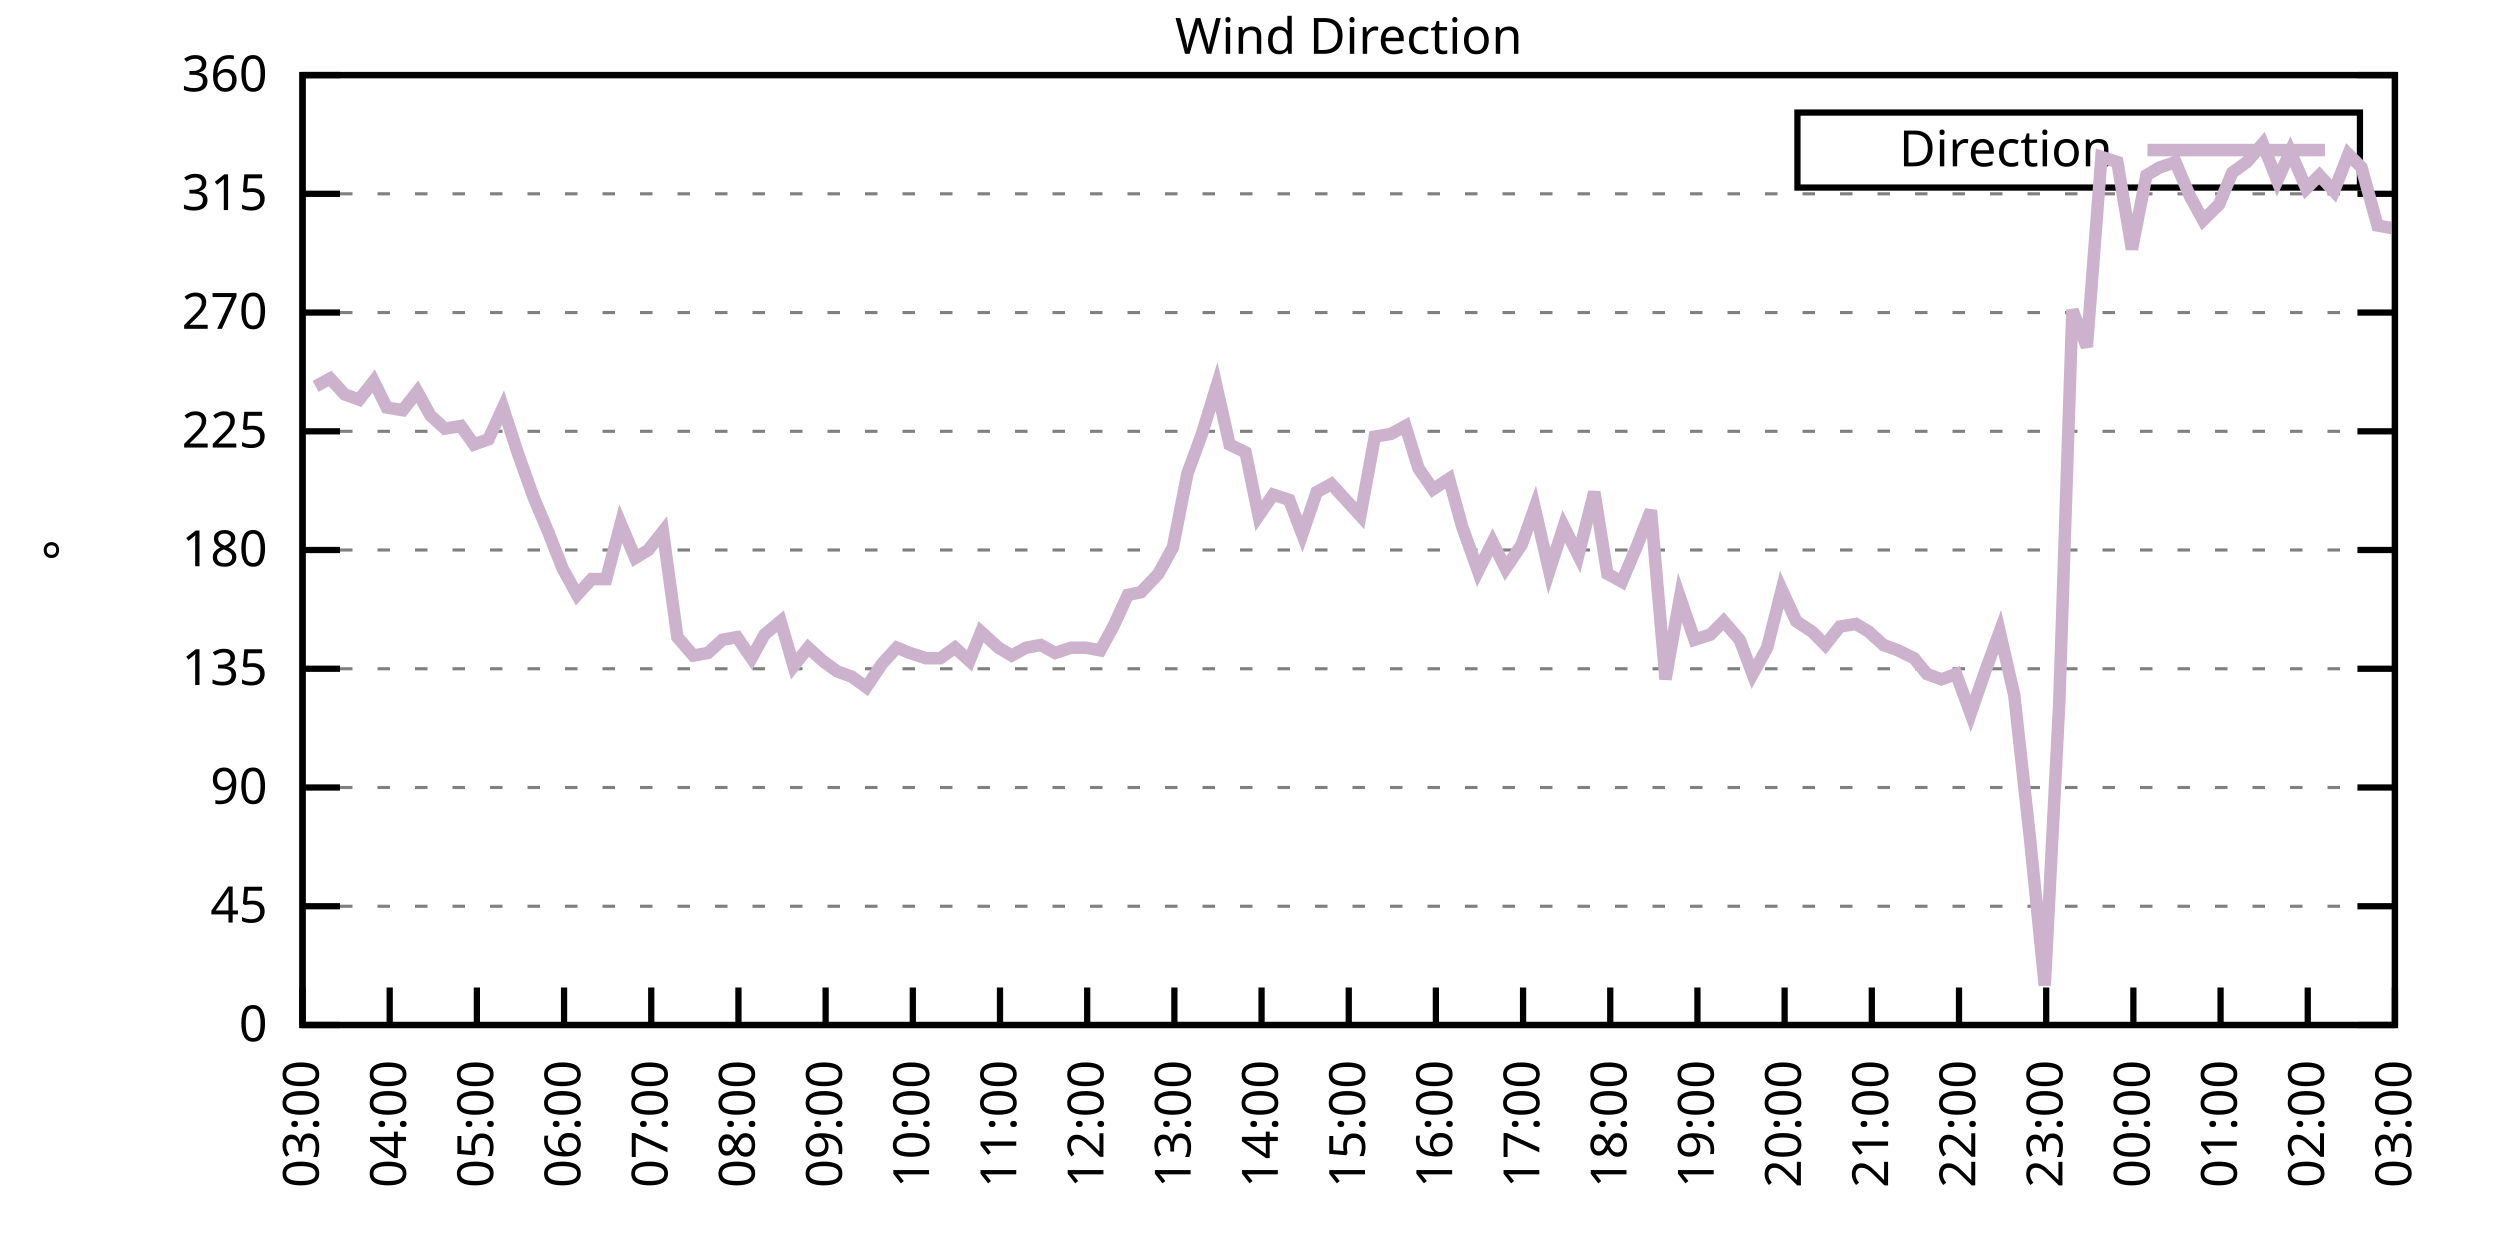
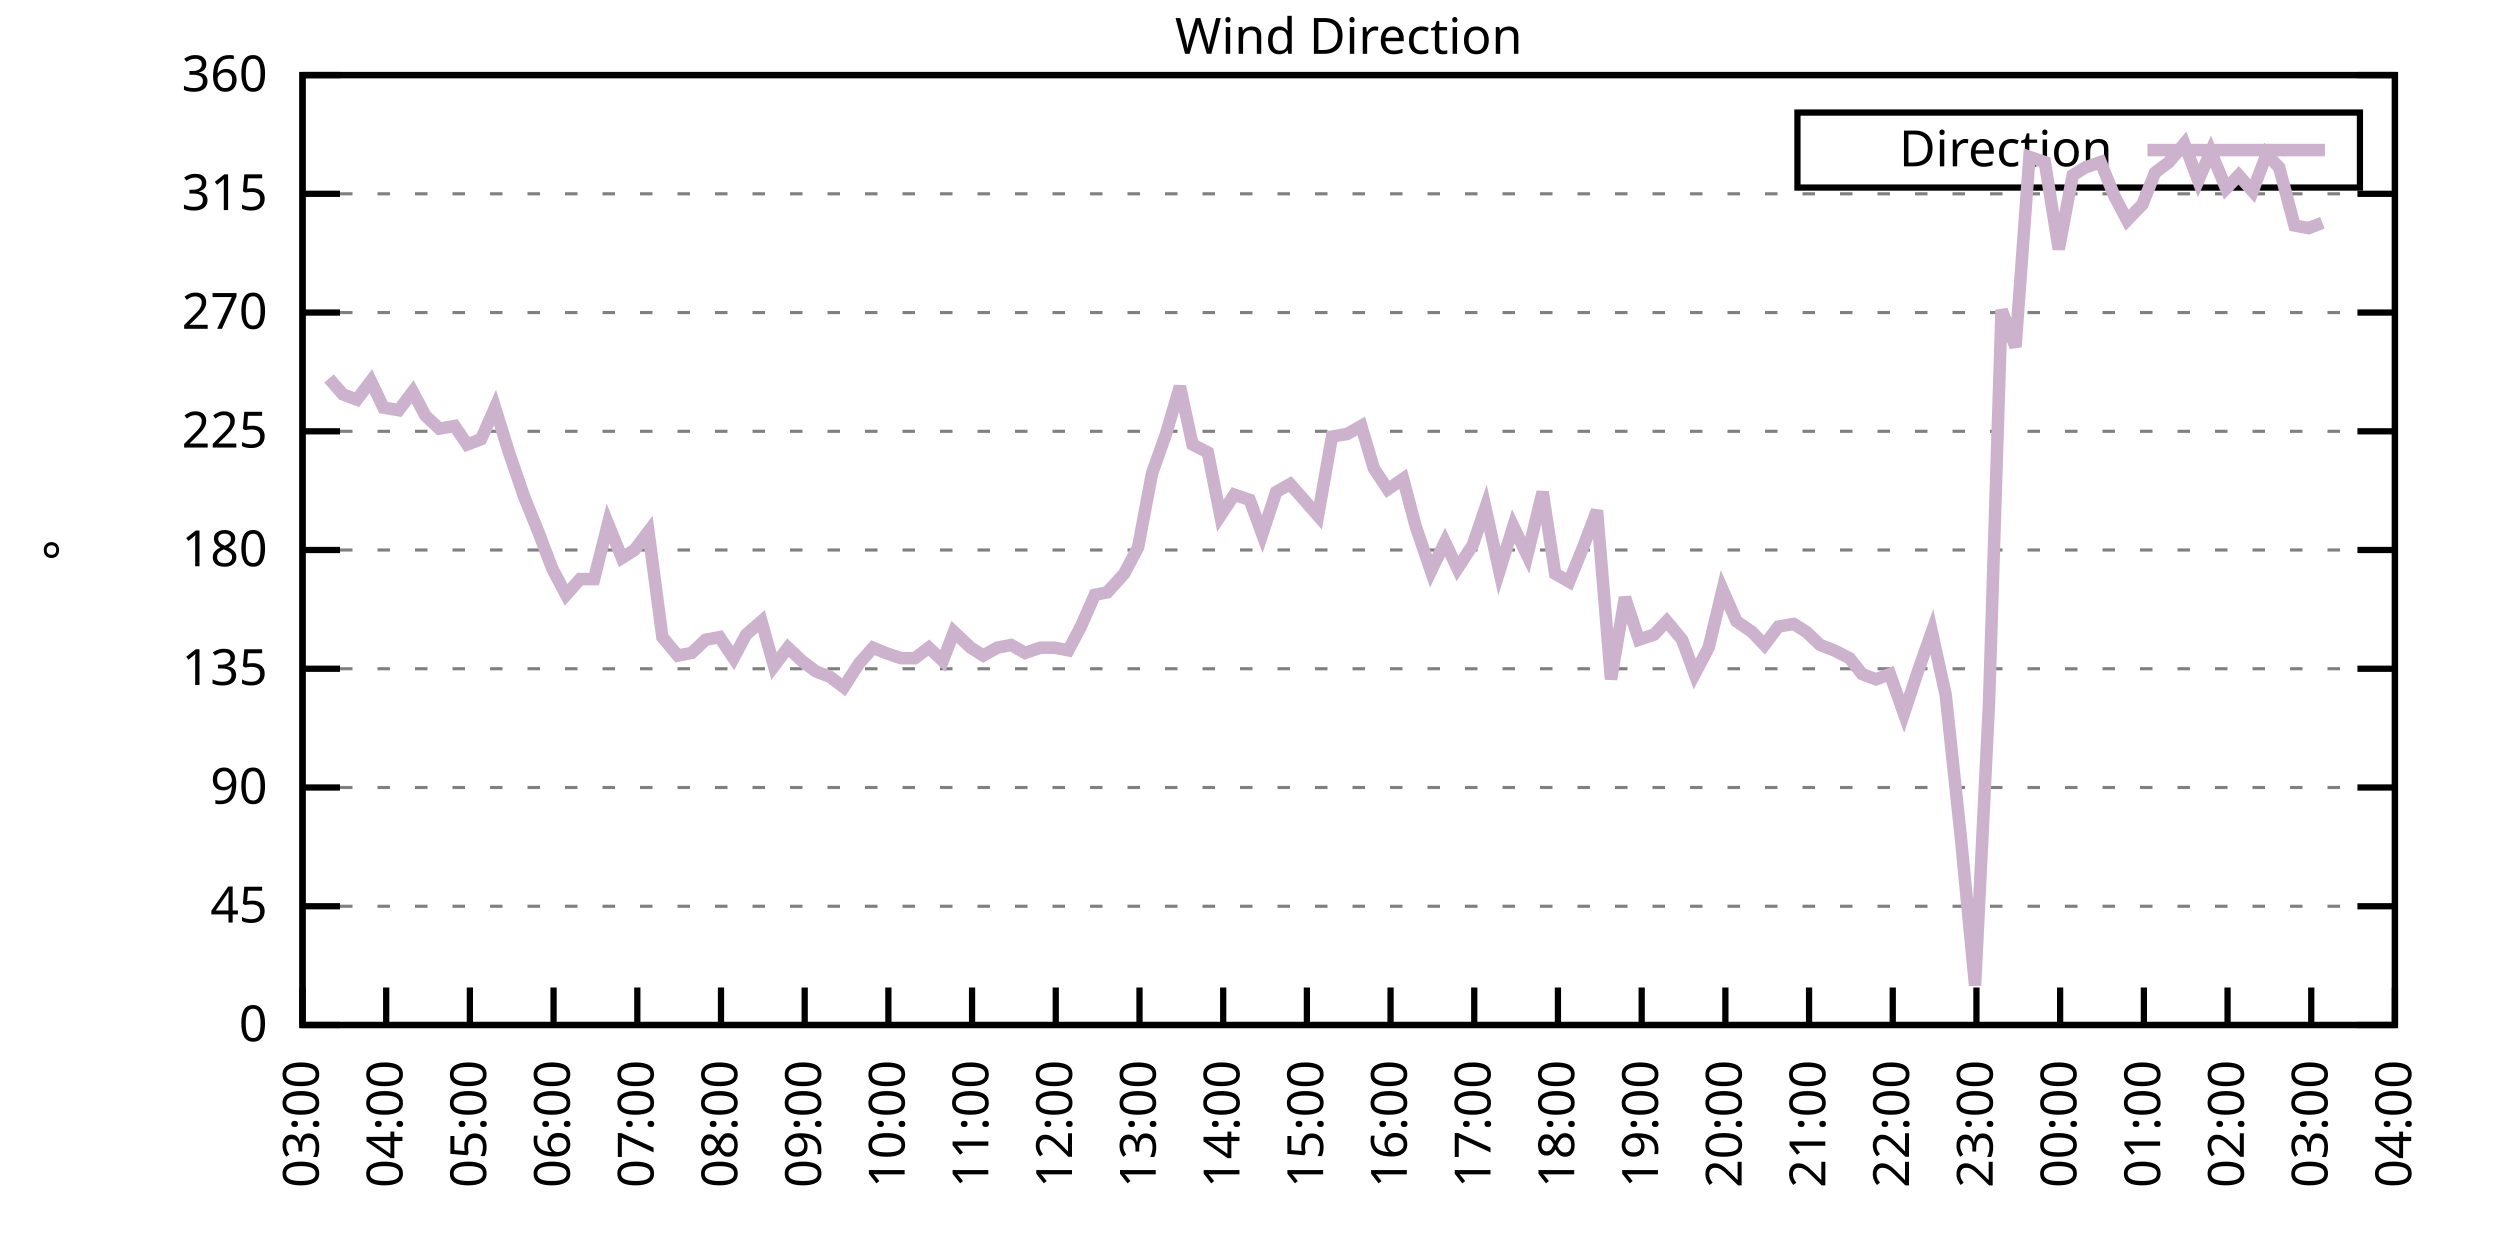
<svg xmlns="http://www.w3.org/2000/svg" xmlns:xlink="http://www.w3.org/1999/xlink" width="400" height="200" viewBox="0 0 400 200">
  <g id="gnuplot_canvas">
    <rect x="0" y="0" width="400" height="200" fill="none" />
    <defs>
      <circle id="gpDot" r="0.5" stroke-width="0.5" stroke="currentColor" />
      <path id="gpPt0" stroke-width="0.333" stroke="currentColor" d="M-1,0 h2 M0,-1 v2" />
      <path id="gpPt1" stroke-width="0.333" stroke="currentColor" d="M-1,-1 L1,1 M1,-1 L-1,1" />
      <path id="gpPt2" stroke-width="0.333" stroke="currentColor" d="M-1,0 L1,0 M0,-1 L0,1 M-1,-1 L1,1 M-1,1 L1,-1" />
      <rect id="gpPt3" stroke-width="0.333" stroke="currentColor" x="-1" y="-1" width="2" height="2" />
      <rect id="gpPt4" stroke-width="0.333" stroke="currentColor" fill="currentColor" x="-1" y="-1" width="2" height="2" />
      <circle id="gpPt5" stroke-width="0.333" stroke="currentColor" cx="0" cy="0" r="1" />
      <use xlink:href="#gpPt5" id="gpPt6" fill="currentColor" stroke="none" />
      <path id="gpPt7" stroke-width="0.333" stroke="currentColor" d="M0,-1.33 L-1.33,0.67 L1.33,0.67 z" />
      <use xlink:href="#gpPt7" id="gpPt8" fill="currentColor" stroke="none" />
      <use xlink:href="#gpPt7" id="gpPt9" stroke="currentColor" transform="rotate(180)" />
      <use xlink:href="#gpPt9" id="gpPt10" fill="currentColor" stroke="none" />
      <use xlink:href="#gpPt3" id="gpPt11" stroke="currentColor" transform="rotate(45)" />
      <use xlink:href="#gpPt11" id="gpPt12" fill="currentColor" stroke="none" />
      <path id="gpPt13" stroke-width="0.333" stroke="currentColor" d="M0,1.330 L1.265,0.411 L0.782,-1.067 L-0.782,-1.076 L-1.265,0.411 z" />
      <use xlink:href="#gpPt13" id="gpPt14" fill="currentColor" stroke="none" />
      <filter id="textbox" filterUnits="objectBoundingBox" x="0" y="0" height="1" width="1">
        <feFlood flood-color="white" flood-opacity="1" result="bgnd" />
        <feComposite in="SourceGraphic" in2="bgnd" operator="atop" />
      </filter>
      <filter id="greybox" filterUnits="objectBoundingBox" x="0" y="0" height="1" width="1">
        <feFlood flood-color="lightgrey" flood-opacity="1" result="grey" />
        <feComposite in="SourceGraphic" in2="grey" operator="atop" />
      </filter>
    </defs>
    <g fill="none" color="white" stroke="currentColor" stroke-width="1.00" stroke-linecap="butt" stroke-linejoin="miter">
</g>
    <g fill="none" color="black" stroke="currentColor" stroke-width="1.00" stroke-linecap="butt" stroke-linejoin="miter">
      <g stroke="none" shape-rendering="crispEdges">
        <polygon fill="rgb(255, 255, 255)" points="48.40,164.00 383.18,164.00 383.18,12.02 48.40,12.02 " />
      </g>
    </g>
    <g fill="none" color="black" stroke="currentColor" stroke-width="1.00" stroke-linecap="butt" stroke-linejoin="miter">
</g>
    <g fill="none" color="black" stroke="black" stroke-width="0.50" stroke-linecap="butt" stroke-linejoin="miter">
</g>
    <g fill="none" color="gray" stroke="currentColor" stroke-width="0.50" stroke-linecap="butt" stroke-linejoin="miter">
      <path stroke="gray" stroke-dasharray="2,4" class="gridline" d="M48.40,164.00 L383.19,164.00  " />
    </g>
    <g fill="none" color="gray" stroke="gray" stroke-width="1.00" stroke-linecap="butt" stroke-linejoin="miter">
</g>
    <g fill="none" color="black" stroke="currentColor" stroke-width="1.00" stroke-linecap="butt" stroke-linejoin="miter">
      <path stroke="black" d="M48.40,164.00 L54.40,164.00 M383.19,164.00 L377.19,164.00  " />
      <g transform="translate(42.80,166.60)" stroke="none" fill="black" font-family="Sans" font-size="8.00" text-anchor="end">
        <text>
          <tspan font-family="Sans"> 0</tspan>
        </text>
      </g>
    </g>
    <g fill="none" color="black" stroke="currentColor" stroke-width="1.00" stroke-linecap="butt" stroke-linejoin="miter">
</g>
    <g fill="none" color="black" stroke="black" stroke-width="0.50" stroke-linecap="butt" stroke-linejoin="miter">
</g>
    <g fill="none" color="gray" stroke="currentColor" stroke-width="0.50" stroke-linecap="butt" stroke-linejoin="miter">
      <path stroke="gray" stroke-dasharray="2,4" class="gridline" d="M48.40,145.00 L383.19,145.00  " />
    </g>
    <g fill="none" color="gray" stroke="gray" stroke-width="1.00" stroke-linecap="butt" stroke-linejoin="miter">
</g>
    <g fill="none" color="black" stroke="currentColor" stroke-width="1.00" stroke-linecap="butt" stroke-linejoin="miter">
      <path stroke="black" d="M48.40,145.00 L54.40,145.00 M383.19,145.00 L377.19,145.00  " />
      <g transform="translate(42.80,147.60)" stroke="none" fill="black" font-family="Sans" font-size="8.00" text-anchor="end">
        <text>
          <tspan font-family="Sans"> 45</tspan>
        </text>
      </g>
    </g>
    <g fill="none" color="black" stroke="currentColor" stroke-width="1.00" stroke-linecap="butt" stroke-linejoin="miter">
</g>
    <g fill="none" color="black" stroke="black" stroke-width="0.50" stroke-linecap="butt" stroke-linejoin="miter">
</g>
    <g fill="none" color="gray" stroke="currentColor" stroke-width="0.50" stroke-linecap="butt" stroke-linejoin="miter">
      <path stroke="gray" stroke-dasharray="2,4" class="gridline" d="M48.40,126.00 L383.19,126.00  " />
    </g>
    <g fill="none" color="gray" stroke="gray" stroke-width="1.00" stroke-linecap="butt" stroke-linejoin="miter">
</g>
    <g fill="none" color="black" stroke="currentColor" stroke-width="1.00" stroke-linecap="butt" stroke-linejoin="miter">
      <path stroke="black" d="M48.40,126.00 L54.40,126.00 M383.19,126.00 L377.19,126.00  " />
      <g transform="translate(42.80,128.60)" stroke="none" fill="black" font-family="Sans" font-size="8.00" text-anchor="end">
        <text>
          <tspan font-family="Sans"> 90</tspan>
        </text>
      </g>
    </g>
    <g fill="none" color="black" stroke="currentColor" stroke-width="1.00" stroke-linecap="butt" stroke-linejoin="miter">
</g>
    <g fill="none" color="black" stroke="black" stroke-width="0.50" stroke-linecap="butt" stroke-linejoin="miter">
</g>
    <g fill="none" color="gray" stroke="currentColor" stroke-width="0.50" stroke-linecap="butt" stroke-linejoin="miter">
      <path stroke="gray" stroke-dasharray="2,4" class="gridline" d="M48.40,107.00 L383.19,107.00  " />
    </g>
    <g fill="none" color="gray" stroke="gray" stroke-width="1.00" stroke-linecap="butt" stroke-linejoin="miter">
</g>
    <g fill="none" color="black" stroke="currentColor" stroke-width="1.00" stroke-linecap="butt" stroke-linejoin="miter">
      <path stroke="black" d="M48.40,107.00 L54.40,107.00 M383.19,107.00 L377.19,107.00  " />
      <g transform="translate(42.80,109.60)" stroke="none" fill="black" font-family="Sans" font-size="8.00" text-anchor="end">
        <text>
          <tspan font-family="Sans"> 135</tspan>
        </text>
      </g>
    </g>
    <g fill="none" color="black" stroke="currentColor" stroke-width="1.00" stroke-linecap="butt" stroke-linejoin="miter">
</g>
    <g fill="none" color="black" stroke="black" stroke-width="0.50" stroke-linecap="butt" stroke-linejoin="miter">
</g>
    <g fill="none" color="gray" stroke="currentColor" stroke-width="0.50" stroke-linecap="butt" stroke-linejoin="miter">
      <path stroke="gray" stroke-dasharray="2,4" class="gridline" d="M48.40,88.00 L383.19,88.00  " />
    </g>
    <g fill="none" color="gray" stroke="gray" stroke-width="1.00" stroke-linecap="butt" stroke-linejoin="miter">
</g>
    <g fill="none" color="black" stroke="currentColor" stroke-width="1.00" stroke-linecap="butt" stroke-linejoin="miter">
      <path stroke="black" d="M48.40,88.00 L54.40,88.00 M383.19,88.00 L377.19,88.00  " />
      <g transform="translate(42.80,90.60)" stroke="none" fill="black" font-family="Sans" font-size="8.00" text-anchor="end">
        <text>
          <tspan font-family="Sans"> 180</tspan>
        </text>
      </g>
    </g>
    <g fill="none" color="black" stroke="currentColor" stroke-width="1.00" stroke-linecap="butt" stroke-linejoin="miter">
</g>
    <g fill="none" color="black" stroke="black" stroke-width="0.50" stroke-linecap="butt" stroke-linejoin="miter">
</g>
    <g fill="none" color="gray" stroke="currentColor" stroke-width="0.50" stroke-linecap="butt" stroke-linejoin="miter">
      <path stroke="gray" stroke-dasharray="2,4" class="gridline" d="M48.40,69.01 L383.19,69.01  " />
    </g>
    <g fill="none" color="gray" stroke="gray" stroke-width="1.00" stroke-linecap="butt" stroke-linejoin="miter">
</g>
    <g fill="none" color="black" stroke="currentColor" stroke-width="1.00" stroke-linecap="butt" stroke-linejoin="miter">
      <path stroke="black" d="M48.40,69.01 L54.40,69.01 M383.19,69.01 L377.19,69.01  " />
      <g transform="translate(42.80,71.61)" stroke="none" fill="black" font-family="Sans" font-size="8.00" text-anchor="end">
        <text>
          <tspan font-family="Sans"> 225</tspan>
        </text>
      </g>
    </g>
    <g fill="none" color="black" stroke="currentColor" stroke-width="1.00" stroke-linecap="butt" stroke-linejoin="miter">
</g>
    <g fill="none" color="black" stroke="black" stroke-width="0.50" stroke-linecap="butt" stroke-linejoin="miter">
</g>
    <g fill="none" color="gray" stroke="currentColor" stroke-width="0.50" stroke-linecap="butt" stroke-linejoin="miter">
      <path stroke="gray" stroke-dasharray="2,4" class="gridline" d="M48.40,50.01 L383.19,50.01  " />
    </g>
    <g fill="none" color="gray" stroke="gray" stroke-width="1.00" stroke-linecap="butt" stroke-linejoin="miter">
</g>
    <g fill="none" color="black" stroke="currentColor" stroke-width="1.00" stroke-linecap="butt" stroke-linejoin="miter">
      <path stroke="black" d="M48.40,50.01 L54.40,50.01 M383.19,50.01 L377.19,50.01  " />
      <g transform="translate(42.80,52.61)" stroke="none" fill="black" font-family="Sans" font-size="8.00" text-anchor="end">
        <text>
          <tspan font-family="Sans"> 270</tspan>
        </text>
      </g>
    </g>
    <g fill="none" color="black" stroke="currentColor" stroke-width="1.00" stroke-linecap="butt" stroke-linejoin="miter">
</g>
    <g fill="none" color="black" stroke="black" stroke-width="0.50" stroke-linecap="butt" stroke-linejoin="miter">
</g>
    <g fill="none" color="gray" stroke="currentColor" stroke-width="0.50" stroke-linecap="butt" stroke-linejoin="miter">
      <path stroke="gray" stroke-dasharray="2,4" class="gridline" d="M48.40,31.01 L383.19,31.01  " />
    </g>
    <g fill="none" color="gray" stroke="gray" stroke-width="1.00" stroke-linecap="butt" stroke-linejoin="miter">
</g>
    <g fill="none" color="black" stroke="currentColor" stroke-width="1.00" stroke-linecap="butt" stroke-linejoin="miter">
      <path stroke="black" d="M48.40,31.01 L54.40,31.01 M383.19,31.01 L377.19,31.01  " />
      <g transform="translate(42.80,33.61)" stroke="none" fill="black" font-family="Sans" font-size="8.00" text-anchor="end">
        <text>
          <tspan font-family="Sans"> 315</tspan>
        </text>
      </g>
    </g>
    <g fill="none" color="black" stroke="currentColor" stroke-width="1.00" stroke-linecap="butt" stroke-linejoin="miter">
</g>
    <g fill="none" color="black" stroke="black" stroke-width="0.50" stroke-linecap="butt" stroke-linejoin="miter">
</g>
    <g fill="none" color="gray" stroke="currentColor" stroke-width="0.50" stroke-linecap="butt" stroke-linejoin="miter">
      <path stroke="gray" stroke-dasharray="2,4" class="gridline" d="M48.40,12.01 L383.19,12.01  " />
    </g>
    <g fill="none" color="gray" stroke="gray" stroke-width="1.00" stroke-linecap="butt" stroke-linejoin="miter">
</g>
    <g fill="none" color="black" stroke="currentColor" stroke-width="1.00" stroke-linecap="butt" stroke-linejoin="miter">
      <path stroke="black" d="M48.40,12.01 L54.40,12.01 M383.19,12.01 L377.19,12.01  " />
      <g transform="translate(42.80,14.61)" stroke="none" fill="black" font-family="Sans" font-size="8.00" text-anchor="end">
        <text>
          <tspan font-family="Sans"> 360</tspan>
        </text>
      </g>
    </g>
    <g fill="none" color="black" stroke="currentColor" stroke-width="1.00" stroke-linecap="butt" stroke-linejoin="miter">
      <path stroke="black" d="M48.40,164.00 L48.40,158.00  " />
      <g transform="translate(51.00,169.60) rotate(270.00)" stroke="none" fill="black" font-family="Sans" font-size="8.00" text-anchor="end">
        <text>
          <tspan font-family="Sans">03:00</tspan>
        </text>
      </g>
    </g>
    <g fill="none" color="black" stroke="currentColor" stroke-width="1.00" stroke-linecap="butt" stroke-linejoin="miter">
-       <path stroke="black" d="M62.35,164.00 L62.35,158.00  " />
-       <g transform="translate(64.95,169.60) rotate(270.00)" stroke="none" fill="black" font-family="Sans" font-size="8.00" text-anchor="end">
+       <path stroke="black" d="M61.79,164.00 L61.79,158.00  " />
+       <g transform="translate(64.39,169.60) rotate(270.00)" stroke="none" fill="black" font-family="Sans" font-size="8.00" text-anchor="end">
        <text>
          <tspan font-family="Sans">04:00</tspan>
        </text>
      </g>
    </g>
    <g fill="none" color="black" stroke="currentColor" stroke-width="1.00" stroke-linecap="butt" stroke-linejoin="miter">
-       <path stroke="black" d="M76.30,164.00 L76.30,158.00  " />
-       <g transform="translate(78.90,169.60) rotate(270.00)" stroke="none" fill="black" font-family="Sans" font-size="8.00" text-anchor="end">
+       <path stroke="black" d="M75.18,164.00 L75.18,158.00  " />
+       <g transform="translate(77.78,169.60) rotate(270.00)" stroke="none" fill="black" font-family="Sans" font-size="8.00" text-anchor="end">
        <text>
          <tspan font-family="Sans">05:00</tspan>
        </text>
      </g>
    </g>
    <g fill="none" color="black" stroke="currentColor" stroke-width="1.00" stroke-linecap="butt" stroke-linejoin="miter">
-       <path stroke="black" d="M90.25,164.00 L90.25,158.00  " />
-       <g transform="translate(92.85,169.60) rotate(270.00)" stroke="none" fill="black" font-family="Sans" font-size="8.00" text-anchor="end">
+       <path stroke="black" d="M88.57,164.00 L88.57,158.00  " />
+       <g transform="translate(91.17,169.60) rotate(270.00)" stroke="none" fill="black" font-family="Sans" font-size="8.00" text-anchor="end">
        <text>
          <tspan font-family="Sans">06:00</tspan>
        </text>
      </g>
    </g>
    <g fill="none" color="black" stroke="currentColor" stroke-width="1.00" stroke-linecap="butt" stroke-linejoin="miter">
-       <path stroke="black" d="M104.20,164.00 L104.20,158.00  " />
-       <g transform="translate(106.80,169.60) rotate(270.00)" stroke="none" fill="black" font-family="Sans" font-size="8.00" text-anchor="end">
+       <path stroke="black" d="M101.97,164.00 L101.97,158.00  " />
+       <g transform="translate(104.57,169.60) rotate(270.00)" stroke="none" fill="black" font-family="Sans" font-size="8.00" text-anchor="end">
        <text>
          <tspan font-family="Sans">07:00</tspan>
        </text>
      </g>
    </g>
    <g fill="none" color="black" stroke="currentColor" stroke-width="1.00" stroke-linecap="butt" stroke-linejoin="miter">
-       <path stroke="black" d="M118.15,164.00 L118.15,158.00  " />
-       <g transform="translate(120.75,169.60) rotate(270.00)" stroke="none" fill="black" font-family="Sans" font-size="8.00" text-anchor="end">
+       <path stroke="black" d="M115.36,164.00 L115.36,158.00  " />
+       <g transform="translate(117.96,169.60) rotate(270.00)" stroke="none" fill="black" font-family="Sans" font-size="8.00" text-anchor="end">
        <text>
          <tspan font-family="Sans">08:00</tspan>
        </text>
      </g>
    </g>
    <g fill="none" color="black" stroke="currentColor" stroke-width="1.00" stroke-linecap="butt" stroke-linejoin="miter">
-       <path stroke="black" d="M132.10,164.00 L132.10,158.00  " />
-       <g transform="translate(134.70,169.60) rotate(270.00)" stroke="none" fill="black" font-family="Sans" font-size="8.00" text-anchor="end">
+       <path stroke="black" d="M128.75,164.00 L128.75,158.00  " />
+       <g transform="translate(131.35,169.60) rotate(270.00)" stroke="none" fill="black" font-family="Sans" font-size="8.00" text-anchor="end">
        <text>
          <tspan font-family="Sans">09:00</tspan>
        </text>
      </g>
    </g>
    <g fill="none" color="black" stroke="currentColor" stroke-width="1.00" stroke-linecap="butt" stroke-linejoin="miter">
-       <path stroke="black" d="M146.05,164.00 L146.05,158.00  " />
-       <g transform="translate(148.65,169.60) rotate(270.00)" stroke="none" fill="black" font-family="Sans" font-size="8.00" text-anchor="end">
+       <path stroke="black" d="M142.14,164.00 L142.14,158.00  " />
+       <g transform="translate(144.74,169.60) rotate(270.00)" stroke="none" fill="black" font-family="Sans" font-size="8.00" text-anchor="end">
        <text>
          <tspan font-family="Sans">10:00</tspan>
        </text>
      </g>
    </g>
    <g fill="none" color="black" stroke="currentColor" stroke-width="1.00" stroke-linecap="butt" stroke-linejoin="miter">
-       <path stroke="black" d="M160.00,164.00 L160.00,158.00  " />
-       <g transform="translate(162.60,169.60) rotate(270.00)" stroke="none" fill="black" font-family="Sans" font-size="8.00" text-anchor="end">
+       <path stroke="black" d="M155.53,164.00 L155.53,158.00  " />
+       <g transform="translate(158.13,169.60) rotate(270.00)" stroke="none" fill="black" font-family="Sans" font-size="8.00" text-anchor="end">
        <text>
          <tspan font-family="Sans">11:00</tspan>
        </text>
      </g>
    </g>
    <g fill="none" color="black" stroke="currentColor" stroke-width="1.00" stroke-linecap="butt" stroke-linejoin="miter">
-       <path stroke="black" d="M173.95,164.00 L173.95,158.00  " />
-       <g transform="translate(176.55,169.60) rotate(270.00)" stroke="none" fill="black" font-family="Sans" font-size="8.00" text-anchor="end">
+       <path stroke="black" d="M168.92,164.00 L168.92,158.00  " />
+       <g transform="translate(171.52,169.60) rotate(270.00)" stroke="none" fill="black" font-family="Sans" font-size="8.00" text-anchor="end">
        <text>
          <tspan font-family="Sans">12:00</tspan>
        </text>
      </g>
    </g>
    <g fill="none" color="black" stroke="currentColor" stroke-width="1.00" stroke-linecap="butt" stroke-linejoin="miter">
-       <path stroke="black" d="M187.90,164.00 L187.90,158.00  " />
-       <g transform="translate(190.50,169.60) rotate(270.00)" stroke="none" fill="black" font-family="Sans" font-size="8.00" text-anchor="end">
+       <path stroke="black" d="M182.32,164.00 L182.32,158.00  " />
+       <g transform="translate(184.92,169.60) rotate(270.00)" stroke="none" fill="black" font-family="Sans" font-size="8.00" text-anchor="end">
        <text>
          <tspan font-family="Sans">13:00</tspan>
        </text>
      </g>
    </g>
    <g fill="none" color="black" stroke="currentColor" stroke-width="1.00" stroke-linecap="butt" stroke-linejoin="miter">
-       <path stroke="black" d="M201.85,164.00 L201.85,158.00  " />
-       <g transform="translate(204.45,169.60) rotate(270.00)" stroke="none" fill="black" font-family="Sans" font-size="8.00" text-anchor="end">
+       <path stroke="black" d="M195.71,164.00 L195.71,158.00  " />
+       <g transform="translate(198.31,169.60) rotate(270.00)" stroke="none" fill="black" font-family="Sans" font-size="8.00" text-anchor="end">
        <text>
          <tspan font-family="Sans">14:00</tspan>
        </text>
      </g>
    </g>
    <g fill="none" color="black" stroke="currentColor" stroke-width="1.00" stroke-linecap="butt" stroke-linejoin="miter">
-       <path stroke="black" d="M215.80,164.00 L215.80,158.00  " />
-       <g transform="translate(218.40,169.60) rotate(270.00)" stroke="none" fill="black" font-family="Sans" font-size="8.00" text-anchor="end">
+       <path stroke="black" d="M209.10,164.00 L209.10,158.00  " />
+       <g transform="translate(211.70,169.60) rotate(270.00)" stroke="none" fill="black" font-family="Sans" font-size="8.00" text-anchor="end">
        <text>
          <tspan font-family="Sans">15:00</tspan>
        </text>
      </g>
    </g>
    <g fill="none" color="black" stroke="currentColor" stroke-width="1.00" stroke-linecap="butt" stroke-linejoin="miter">
-       <path stroke="black" d="M229.74,164.00 L229.74,158.00  " />
-       <g transform="translate(232.34,169.60) rotate(270.00)" stroke="none" fill="black" font-family="Sans" font-size="8.00" text-anchor="end">
+       <path stroke="black" d="M222.49,164.00 L222.49,158.00  " />
+       <g transform="translate(225.09,169.60) rotate(270.00)" stroke="none" fill="black" font-family="Sans" font-size="8.00" text-anchor="end">
        <text>
          <tspan font-family="Sans">16:00</tspan>
        </text>
      </g>
    </g>
    <g fill="none" color="black" stroke="currentColor" stroke-width="1.00" stroke-linecap="butt" stroke-linejoin="miter">
-       <path stroke="black" d="M243.69,164.00 L243.69,158.00  " />
-       <g transform="translate(246.29,169.60) rotate(270.00)" stroke="none" fill="black" font-family="Sans" font-size="8.00" text-anchor="end">
+       <path stroke="black" d="M235.88,164.00 L235.88,158.00  " />
+       <g transform="translate(238.48,169.60) rotate(270.00)" stroke="none" fill="black" font-family="Sans" font-size="8.00" text-anchor="end">
        <text>
          <tspan font-family="Sans">17:00</tspan>
        </text>
      </g>
    </g>
    <g fill="none" color="black" stroke="currentColor" stroke-width="1.00" stroke-linecap="butt" stroke-linejoin="miter">
-       <path stroke="black" d="M257.64,164.00 L257.64,158.00  " />
-       <g transform="translate(260.24,169.60) rotate(270.00)" stroke="none" fill="black" font-family="Sans" font-size="8.00" text-anchor="end">
+       <path stroke="black" d="M249.27,164.00 L249.27,158.00  " />
+       <g transform="translate(251.87,169.60) rotate(270.00)" stroke="none" fill="black" font-family="Sans" font-size="8.00" text-anchor="end">
        <text>
          <tspan font-family="Sans">18:00</tspan>
        </text>
      </g>
    </g>
    <g fill="none" color="black" stroke="currentColor" stroke-width="1.00" stroke-linecap="butt" stroke-linejoin="miter">
-       <path stroke="black" d="M271.59,164.00 L271.59,158.00  " />
-       <g transform="translate(274.19,169.60) rotate(270.00)" stroke="none" fill="black" font-family="Sans" font-size="8.00" text-anchor="end">
+       <path stroke="black" d="M262.67,164.00 L262.67,158.00  " />
+       <g transform="translate(265.27,169.60) rotate(270.00)" stroke="none" fill="black" font-family="Sans" font-size="8.00" text-anchor="end">
        <text>
          <tspan font-family="Sans">19:00</tspan>
        </text>
      </g>
    </g>
    <g fill="none" color="black" stroke="currentColor" stroke-width="1.00" stroke-linecap="butt" stroke-linejoin="miter">
-       <path stroke="black" d="M285.54,164.00 L285.54,158.00  " />
-       <g transform="translate(288.14,169.60) rotate(270.00)" stroke="none" fill="black" font-family="Sans" font-size="8.00" text-anchor="end">
+       <path stroke="black" d="M276.06,164.00 L276.06,158.00  " />
+       <g transform="translate(278.66,169.60) rotate(270.00)" stroke="none" fill="black" font-family="Sans" font-size="8.00" text-anchor="end">
        <text>
          <tspan font-family="Sans">20:00</tspan>
        </text>
      </g>
    </g>
    <g fill="none" color="black" stroke="currentColor" stroke-width="1.00" stroke-linecap="butt" stroke-linejoin="miter">
-       <path stroke="black" d="M299.49,164.00 L299.49,158.00  " />
-       <g transform="translate(302.09,169.60) rotate(270.00)" stroke="none" fill="black" font-family="Sans" font-size="8.00" text-anchor="end">
+       <path stroke="black" d="M289.45,164.00 L289.45,158.00  " />
+       <g transform="translate(292.05,169.60) rotate(270.00)" stroke="none" fill="black" font-family="Sans" font-size="8.00" text-anchor="end">
        <text>
          <tspan font-family="Sans">21:00</tspan>
        </text>
      </g>
    </g>
    <g fill="none" color="black" stroke="currentColor" stroke-width="1.00" stroke-linecap="butt" stroke-linejoin="miter">
-       <path stroke="black" d="M313.44,164.00 L313.44,158.00  " />
-       <g transform="translate(316.04,169.60) rotate(270.00)" stroke="none" fill="black" font-family="Sans" font-size="8.00" text-anchor="end">
+       <path stroke="black" d="M302.84,164.00 L302.84,158.00  " />
+       <g transform="translate(305.44,169.60) rotate(270.00)" stroke="none" fill="black" font-family="Sans" font-size="8.00" text-anchor="end">
        <text>
          <tspan font-family="Sans">22:00</tspan>
        </text>
      </g>
    </g>
    <g fill="none" color="black" stroke="currentColor" stroke-width="1.00" stroke-linecap="butt" stroke-linejoin="miter">
-       <path stroke="black" d="M327.39,164.00 L327.39,158.00  " />
-       <g transform="translate(329.99,169.60) rotate(270.00)" stroke="none" fill="black" font-family="Sans" font-size="8.00" text-anchor="end">
+       <path stroke="black" d="M316.23,164.00 L316.23,158.00  " />
+       <g transform="translate(318.83,169.60) rotate(270.00)" stroke="none" fill="black" font-family="Sans" font-size="8.00" text-anchor="end">
        <text>
          <tspan font-family="Sans">23:00</tspan>
        </text>
      </g>
    </g>
    <g fill="none" color="black" stroke="currentColor" stroke-width="1.00" stroke-linecap="butt" stroke-linejoin="miter">
-       <path stroke="black" d="M341.34,164.00 L341.34,158.00  " />
-       <g transform="translate(343.94,169.60) rotate(270.00)" stroke="none" fill="black" font-family="Sans" font-size="8.00" text-anchor="end">
+       <path stroke="black" d="M329.62,164.00 L329.62,158.00  " />
+       <g transform="translate(332.22,169.60) rotate(270.00)" stroke="none" fill="black" font-family="Sans" font-size="8.00" text-anchor="end">
        <text>
          <tspan font-family="Sans">00:00</tspan>
        </text>
      </g>
    </g>
    <g fill="none" color="black" stroke="currentColor" stroke-width="1.00" stroke-linecap="butt" stroke-linejoin="miter">
-       <path stroke="black" d="M355.29,164.00 L355.29,158.00  " />
-       <g transform="translate(357.89,169.60) rotate(270.00)" stroke="none" fill="black" font-family="Sans" font-size="8.00" text-anchor="end">
+       <path stroke="black" d="M343.02,164.00 L343.02,158.00  " />
+       <g transform="translate(345.62,169.60) rotate(270.00)" stroke="none" fill="black" font-family="Sans" font-size="8.00" text-anchor="end">
        <text>
          <tspan font-family="Sans">01:00</tspan>
        </text>
      </g>
    </g>
    <g fill="none" color="black" stroke="currentColor" stroke-width="1.00" stroke-linecap="butt" stroke-linejoin="miter">
-       <path stroke="black" d="M369.24,164.00 L369.24,158.00  " />
-       <g transform="translate(371.84,169.60) rotate(270.00)" stroke="none" fill="black" font-family="Sans" font-size="8.00" text-anchor="end">
+       <path stroke="black" d="M356.41,164.00 L356.41,158.00  " />
+       <g transform="translate(359.01,169.60) rotate(270.00)" stroke="none" fill="black" font-family="Sans" font-size="8.00" text-anchor="end">
        <text>
          <tspan font-family="Sans">02:00</tspan>
+         </text>
+       </g>
+     </g>
+     <g fill="none" color="black" stroke="currentColor" stroke-width="1.00" stroke-linecap="butt" stroke-linejoin="miter">
+       <path stroke="black" d="M369.80,164.00 L369.80,158.00  " />
+       <g transform="translate(372.40,169.60) rotate(270.00)" stroke="none" fill="black" font-family="Sans" font-size="8.00" text-anchor="end">
+         <text>
+           <tspan font-family="Sans">03:00</tspan>
        </text>
      </g>
    </g>
    <g fill="none" color="black" stroke="currentColor" stroke-width="1.00" stroke-linecap="butt" stroke-linejoin="miter">
      <path stroke="black" d="M383.19,164.00 L383.19,158.00  " />
      <g transform="translate(385.79,169.60) rotate(270.00)" stroke="none" fill="black" font-family="Sans" font-size="8.00" text-anchor="end">
        <text>
-           <tspan font-family="Sans">03:00</tspan>
+           <tspan font-family="Sans">04:00</tspan>
        </text>
      </g>
    </g>
    <g fill="none" color="black" stroke="currentColor" stroke-width="1.00" stroke-linecap="butt" stroke-linejoin="miter">
</g>
    <g fill="none" color="black" stroke="currentColor" stroke-width="1.00" stroke-linecap="butt" stroke-linejoin="miter">
      <path stroke="black" d="M48.40,12.01 L48.40,164.00 L383.19,164.00 L383.19,12.01 L48.40,12.01 Z  " />
    </g>
    <g fill="none" color="black" stroke="currentColor" stroke-width="1.00" stroke-linecap="butt" stroke-linejoin="miter">
</g>
    <g fill="none" color="black" stroke="currentColor" stroke-width="1.00" stroke-linecap="butt" stroke-linejoin="miter">
      <path stroke="black" d="M287.59,30.01 L287.59,18.01 L377.59,18.01 L377.59,30.01 L287.59,30.01 Z  " />
    </g>
    <g id="Wind_direction_plot_1">
      <g fill="none" color="white" stroke="black" stroke-width="2.00" stroke-linecap="butt" stroke-linejoin="miter">
</g>
      <g fill="none" color="black" stroke="currentColor" stroke-width="2.00" stroke-linecap="butt" stroke-linejoin="miter">
        <g transform="translate(337.99,26.61)" stroke="none" fill="black" font-family="Sans" font-size="8.00" text-anchor="end">
          <text>
            <tspan font-family="Sans">Direction</tspan>
          </text>
        </g>
      </g>
      <g fill="none" color="black" stroke="currentColor" stroke-width="2.00" stroke-linecap="butt" stroke-linejoin="miter">
-         <path stroke="rgb(204, 178, 204)" d="M343.59,24.01 L371.99,24.01 M50.49,61.83 L52.82,60.56 L55.14,63.10 L57.47,63.94 L59.79,60.98 L61.88,65.21   L64.44,65.63 L66.77,62.67 L68.86,66.47 L71.18,68.58 L73.74,68.16 L75.83,71.12 L78.16,70.27 L80.48,65.21   L82.81,72.38 L85.37,79.56 L87.69,85.05 L90.02,90.96 L92.34,95.18 L94.67,92.65 L96.99,92.65 L99.32,83.78   L101.64,89.27 L103.73,88.00 L106.06,85.05 L108.38,101.94 L110.94,104.89 L113.27,104.47 L115.59,102.36 L117.92,101.94   L120.24,105.31 L122.33,101.52 L124.89,99.40 L126.98,106.58 L129.31,103.63 L131.63,105.74 L133.96,107.43 L136.28,108.27   L138.61,109.96 L141.16,106.16 L143.49,103.63 L145.58,104.47 L148.14,105.31 L150.46,105.31 L152.79,103.63 L155.11,105.74   L156.97,101.09 L159.76,103.63 L161.86,104.89 L164.18,103.63 L166.51,103.20 L168.83,104.47 L171.39,103.63 L173.71,103.63   L176.04,104.05 L178.13,100.25 L180.46,95.18 L182.55,94.76 L185.34,91.80 L187.66,87.58 L189.99,75.76 L192.31,69.43   L194.64,61.83 L196.73,71.12 L199.29,72.38 L201.38,82.52 L203.71,79.14 L206.26,79.98 L208.36,85.47 L210.68,78.72   L213.01,77.45 L215.33,79.98 L217.65,82.52 L219.98,69.85 L222.54,69.43 L224.86,68.16 L226.95,74.92 L229.28,78.29   L231.84,76.61 L233.93,84.21 L236.49,91.38 L238.81,86.74 L240.90,90.96 L243.46,87.16 L245.55,81.25 L247.88,91.38   L250.20,84.21 L252.53,88.85 L255.09,78.72 L257.18,91.80 L259.50,93.07 L261.83,87.58 L264.15,81.67 L266.48,108.69   L268.80,95.60 L271.13,102.36 L273.69,101.52 L275.78,99.40 L278.34,102.36 L280.43,107.85 L282.75,103.63 L285.08,94.34   L287.40,99.40 L289.96,101.09 L292.05,103.20 L294.38,100.25 L296.94,99.83 L299.03,101.09 L301.35,103.20 L303.68,104.05   L306.23,105.31 L308.33,107.85 L310.65,108.69 L312.98,107.85 L315.30,114.18 L317.63,107.43 L319.95,101.09 L322.28,111.23   L324.83,134.45 L327.16,157.67 L329.48,112.49 L331.58,49.59 L333.90,55.50 L336.23,25.10 L338.78,25.94 L341.11,39.87   L343.43,28.05 L345.53,26.79 L348.08,25.94 L350.41,31.43 L352.50,35.23 L355.06,32.70 L357.15,27.63 L359.48,25.94   L362.03,22.99 L364.36,28.90 L366.45,24.25 L369.01,30.16 L371.10,28.05 L373.43,30.59 L375.75,24.68 L377.84,26.79   L380.40,36.08 L382.73,36.50  " />
+         <path stroke="rgb(204, 178, 204)" d="M343.59,24.01 L371.99,24.01 M52.64,60.56 L54.87,63.10 L57.10,63.94 L59.34,60.98 L61.35,65.21 L63.80,65.63   L66.03,62.67 L68.04,66.47 L70.27,68.58 L72.73,68.16 L74.74,71.12 L76.97,70.27 L79.20,65.21 L81.43,72.38   L83.89,79.56 L86.12,85.05 L88.35,90.96 L90.58,95.18 L92.82,92.65 L95.05,92.65 L97.28,83.78 L99.51,89.27   L101.52,88.00 L103.75,85.05 L105.98,101.94 L108.44,104.89 L110.67,104.47 L112.90,102.36 L115.13,101.94 L117.37,105.31   L119.38,101.52 L121.83,99.40 L123.84,106.58 L126.07,103.63 L128.30,105.74 L130.54,107.43 L132.77,108.27 L135.00,109.96   L137.45,106.16 L139.69,103.63 L141.69,104.47 L144.15,105.31 L146.38,105.31 L148.61,103.63 L150.85,105.74 L152.63,101.09   L155.31,103.63 L157.32,104.89 L159.55,103.63 L161.78,103.20 L164.01,104.47 L166.47,103.63 L168.70,103.63 L170.93,104.05   L172.94,100.25 L175.17,95.18 L177.18,94.76 L179.86,91.80 L182.09,87.58 L184.32,75.76 L186.56,69.43 L188.79,61.83   L190.80,71.12 L193.25,72.38 L195.26,82.52 L197.49,79.14 L199.95,79.98 L201.96,85.47 L204.19,78.72 L206.42,77.45   L208.65,79.98 L210.88,82.52 L213.12,69.85 L215.57,69.43 L217.80,68.16 L219.81,74.92 L222.04,78.29 L224.50,76.61   L226.51,84.21 L228.96,91.38 L231.20,86.74 L233.20,90.96 L235.66,87.16 L237.67,81.25 L239.90,91.38 L242.13,84.21   L244.36,88.85 L246.82,78.72 L248.83,91.80 L251.06,93.07 L253.29,87.58 L255.52,81.67 L257.76,108.69 L259.99,95.60   L262.22,102.36 L264.67,101.52 L266.68,99.40 L269.14,102.36 L271.15,107.85 L273.38,103.63 L275.61,94.34 L277.84,99.40   L280.30,101.09 L282.31,103.20 L284.54,100.25 L286.99,99.83 L289.00,101.09 L291.23,103.20 L293.47,104.05 L295.92,105.31   L297.93,107.85 L300.16,108.69 L302.39,107.85 L304.63,114.18 L306.86,107.43 L309.09,101.09 L311.32,111.23 L313.78,134.45   L316.01,157.67 L318.24,112.49 L320.25,49.59 L322.48,55.50 L324.71,25.10 L327.17,25.94 L329.40,39.87 L331.63,28.05   L333.64,26.79 L336.10,25.94 L338.33,31.43 L340.34,35.23 L342.79,32.70 L344.80,27.63 L347.03,25.94 L349.49,22.99   L351.72,28.90 L353.73,24.25 L356.18,30.16 L358.19,28.05 L360.42,30.59 L362.66,24.68 L364.66,26.79 L367.12,36.08   L369.35,36.50 L371.58,35.65  " />
      </g>
    </g>
    <g fill="none" color="black" stroke="currentColor" stroke-width="2.00" stroke-linecap="butt" stroke-linejoin="miter">
</g>
    <g fill="none" color="black" stroke="black" stroke-width="1.00" stroke-linecap="butt" stroke-linejoin="miter">
</g>
    <g fill="none" color="black" stroke="currentColor" stroke-width="1.00" stroke-linecap="butt" stroke-linejoin="miter">
      <path stroke="black" d="M48.40,12.01 L48.40,164.00 L383.19,164.00 L383.19,12.01 L48.40,12.01 Z  " />
      <g transform="translate(12.80,88.01) rotate(270.00)" stroke="none" fill="black" font-family="Sans" font-size="8.00" text-anchor="middle">
        <text>
          <tspan font-family="Sans">°</tspan>
        </text>
      </g>
    </g>
    <g fill="none" color="black" stroke="currentColor" stroke-width="1.00" stroke-linecap="butt" stroke-linejoin="miter">
</g>
    <g fill="none" color="black" stroke="currentColor" stroke-width="1.00" stroke-linecap="butt" stroke-linejoin="miter">
      <g transform="translate(215.79,8.61)" stroke="none" fill="black" font-family="Sans" font-size="8.00" text-anchor="middle">
        <text>
          <tspan font-family="Sans">Wind Direction</tspan>
        </text>
      </g>
    </g>
    <g fill="none" color="black" stroke="currentColor" stroke-width="1.00" stroke-linecap="butt" stroke-linejoin="miter">
</g>
  </g>
</svg>
